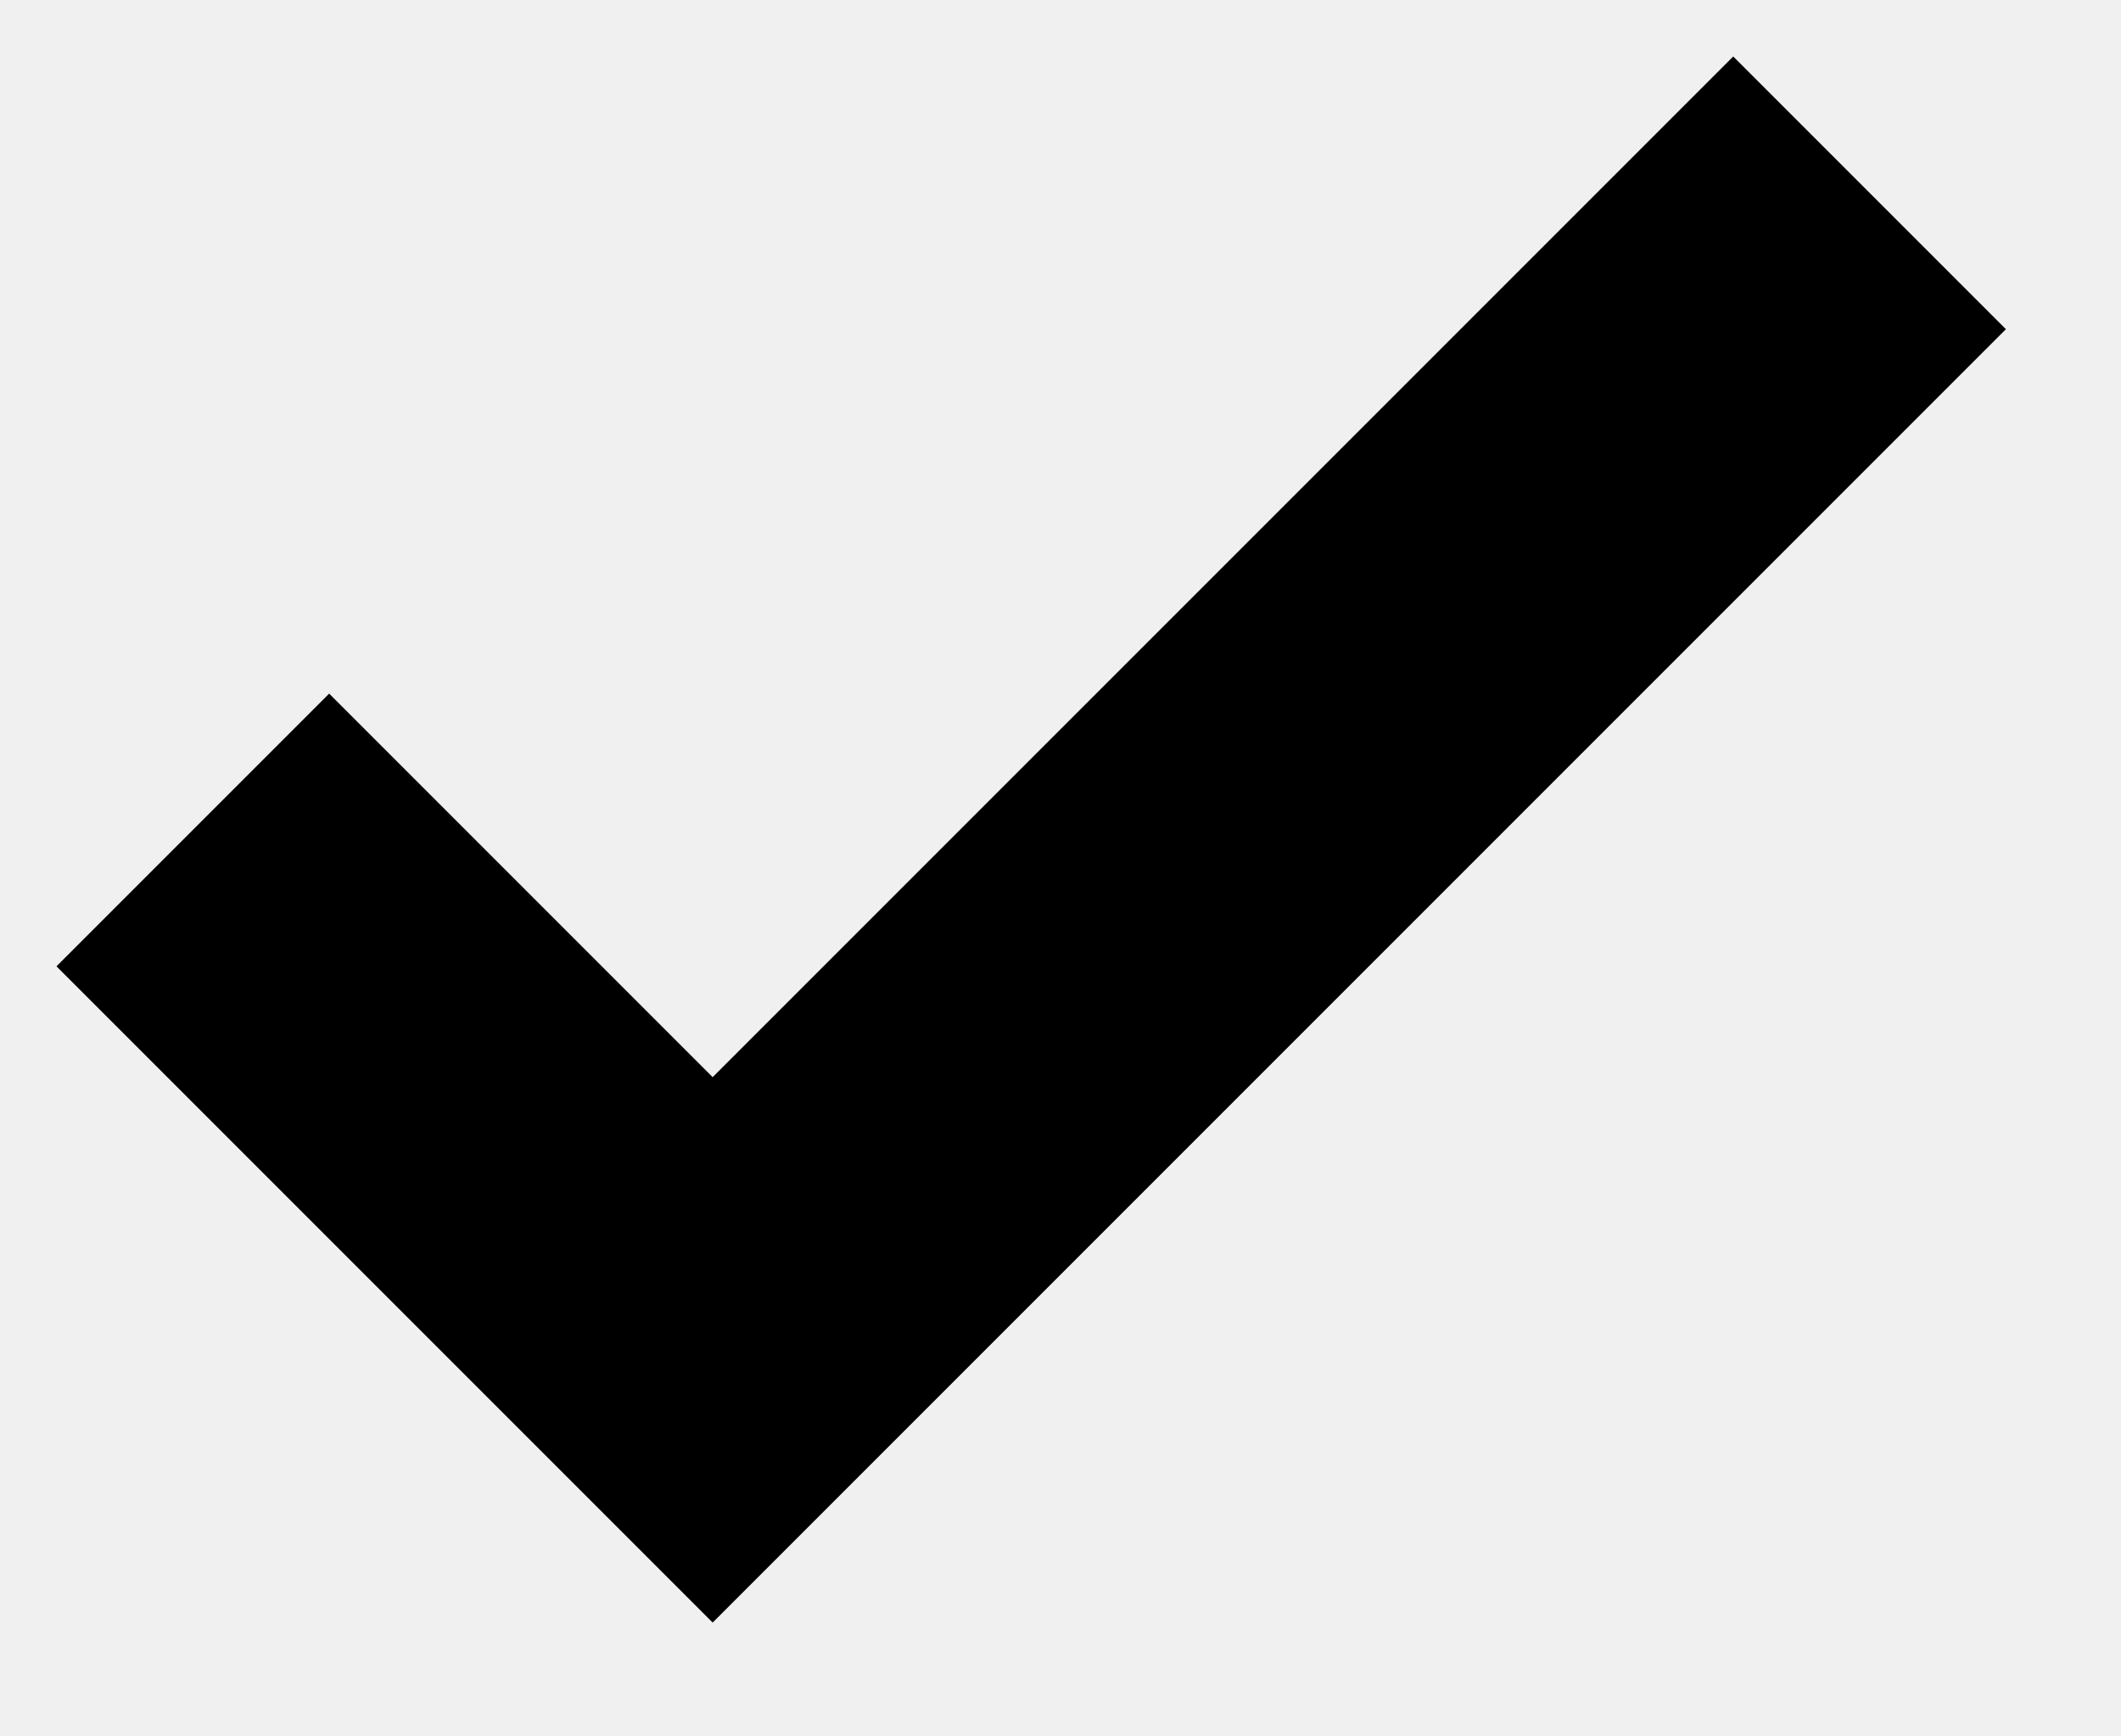
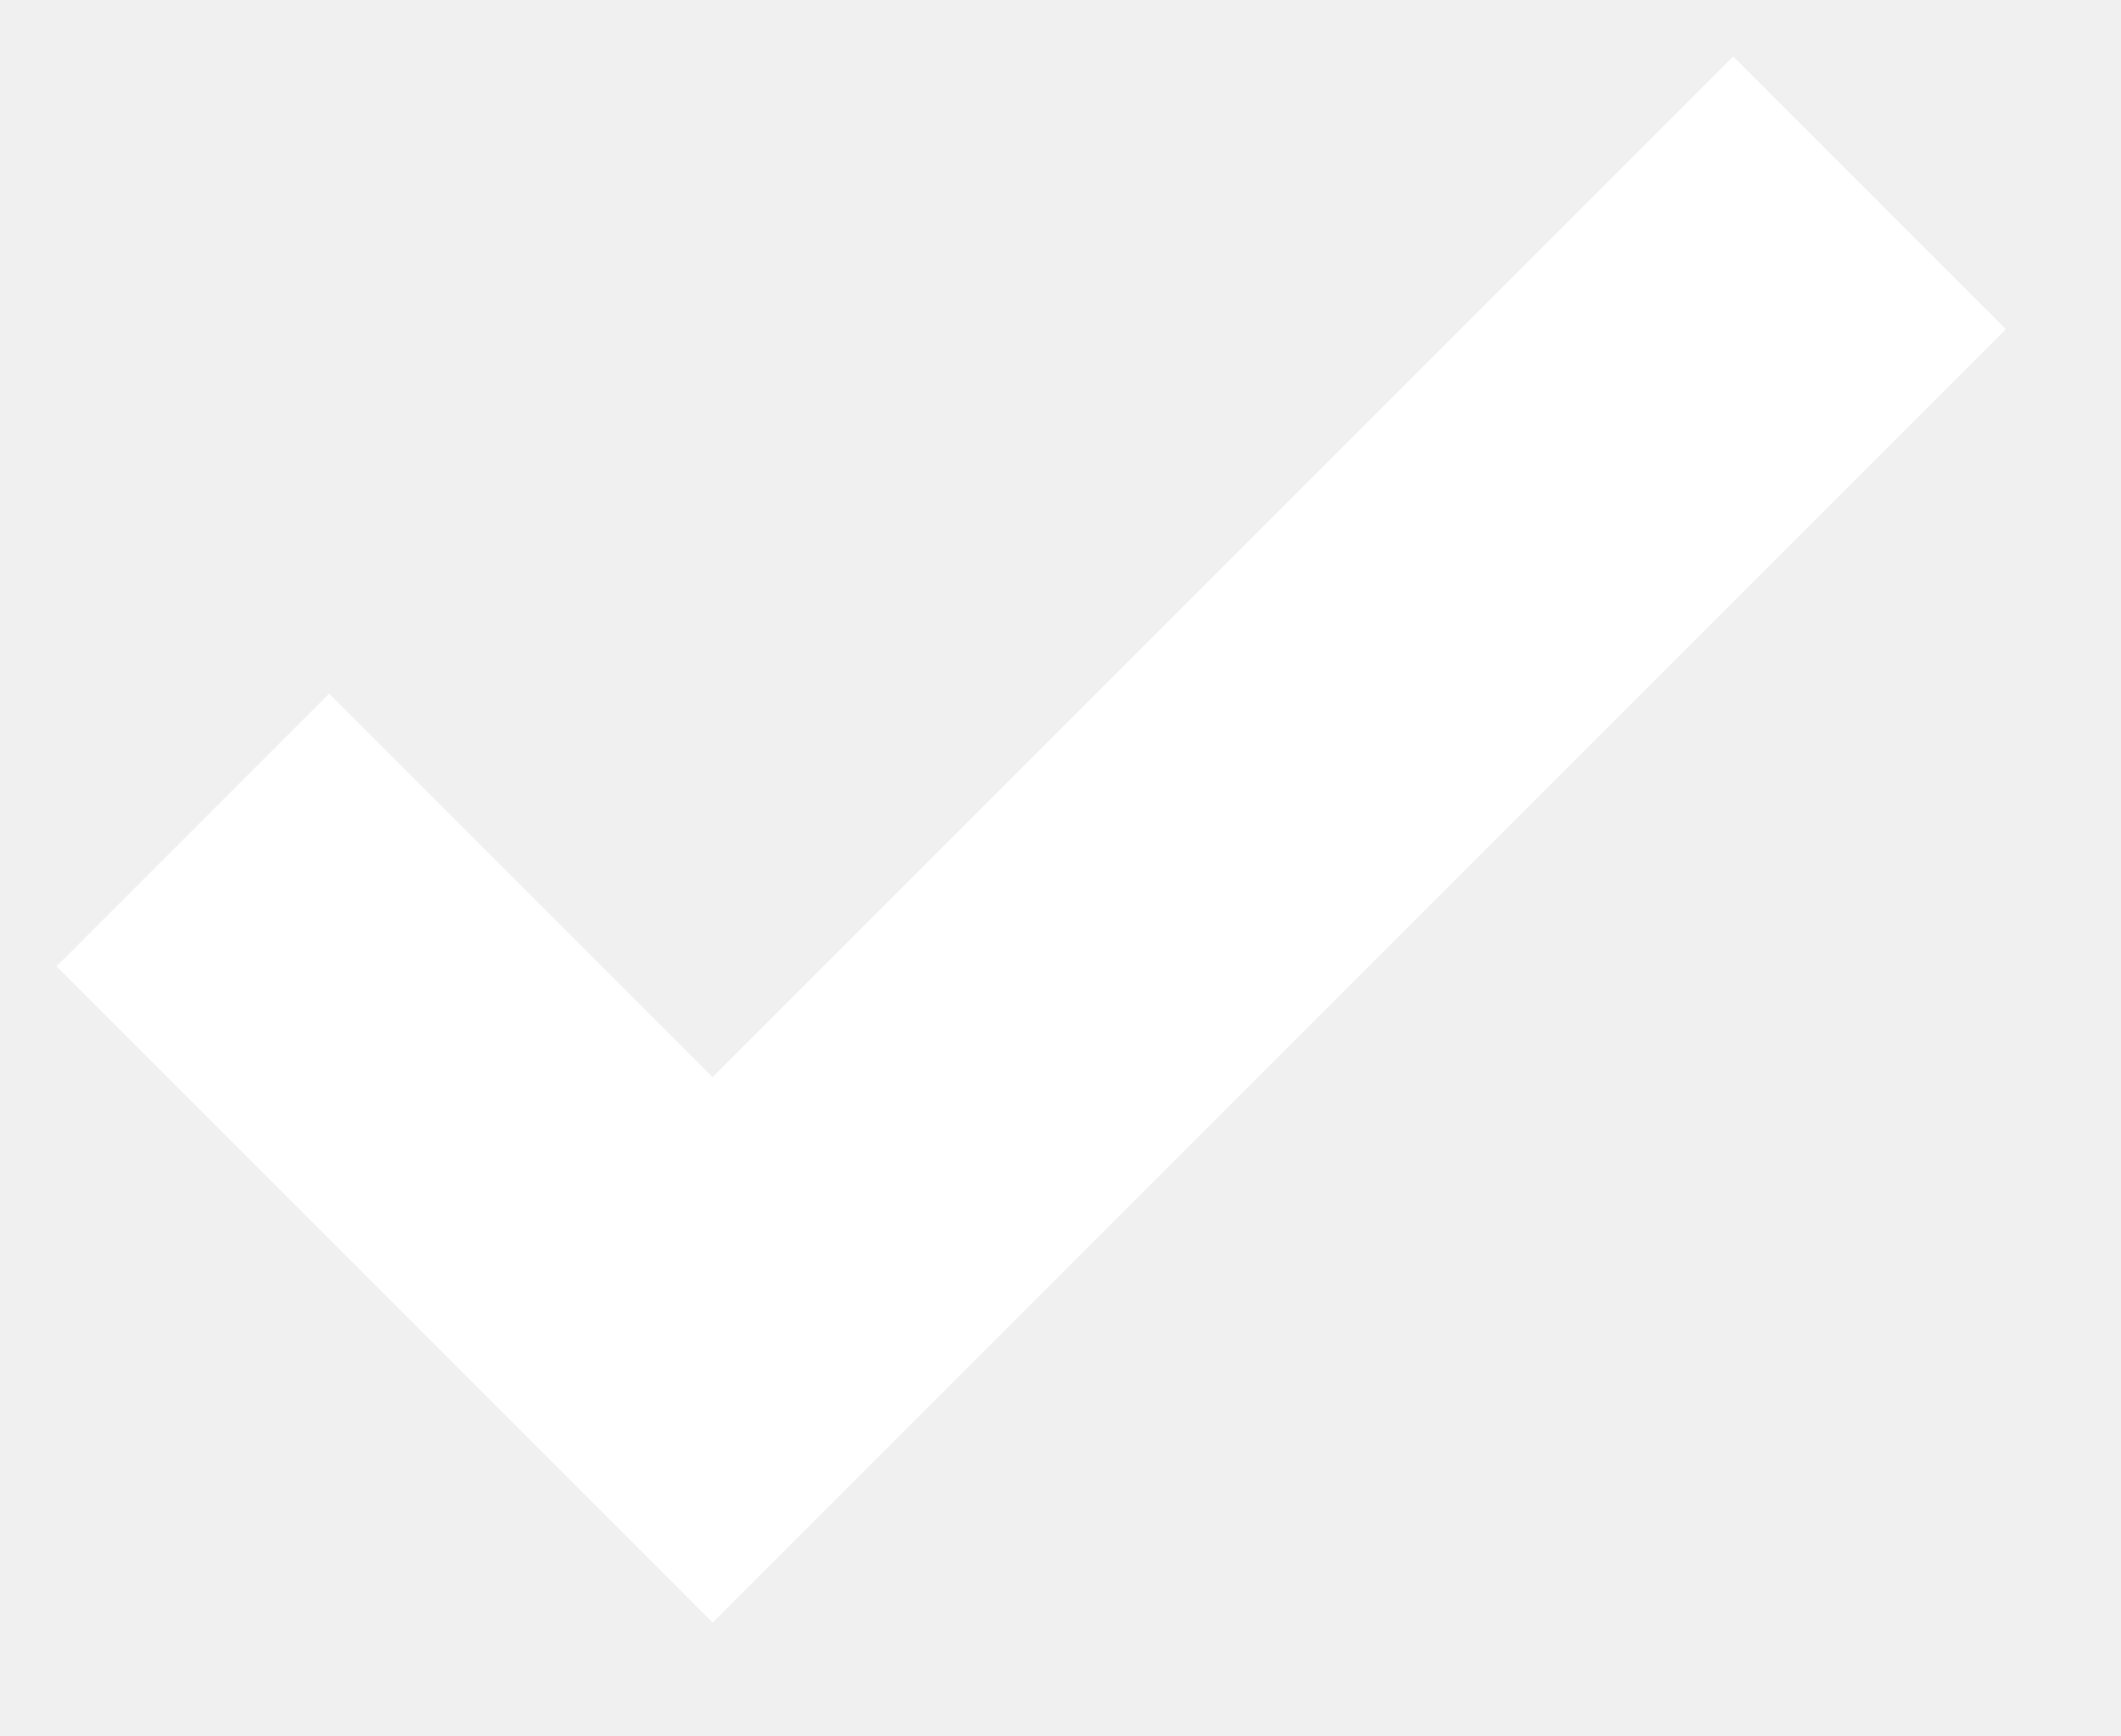
<svg xmlns="http://www.w3.org/2000/svg" width="11" height="9">
-   <path fill="none" stroke="#000" stroke-width="2" d="M1 4.304L3.696 7l6-6" />
+   <path fill="none" stroke="#FFF" stroke-width="2" d="M1 4.304L3.696 7l6-6" />
</svg>
